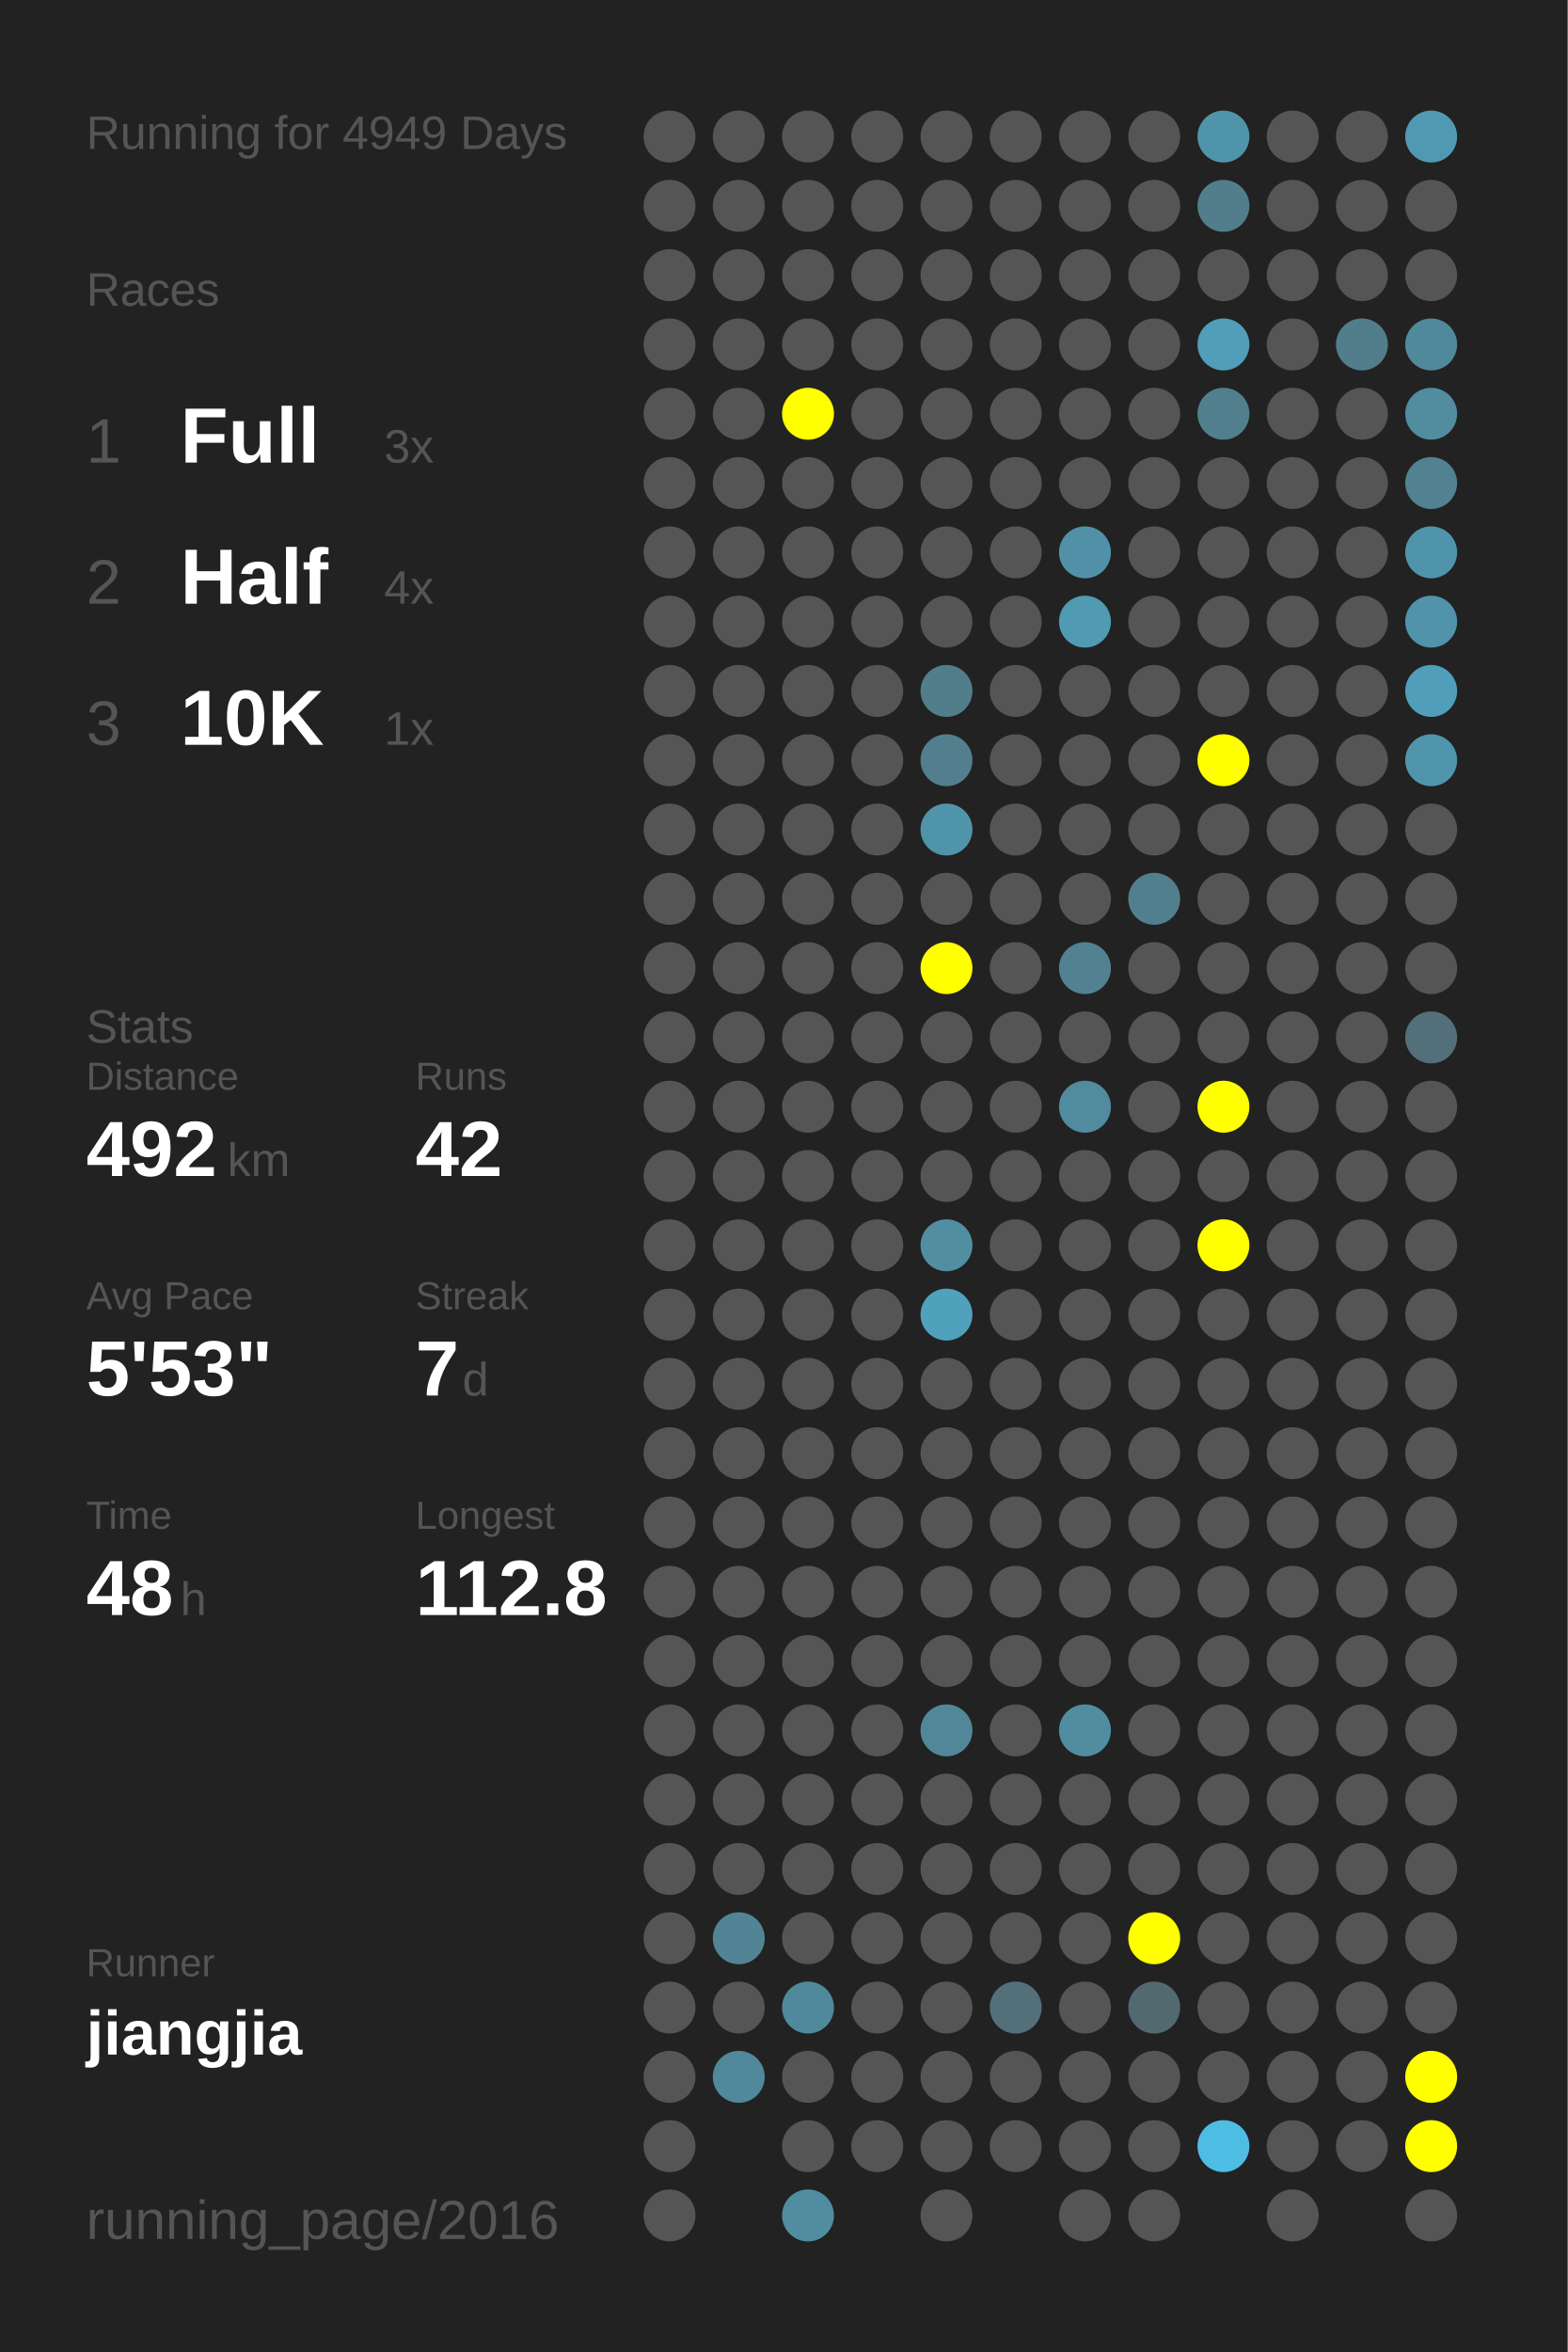
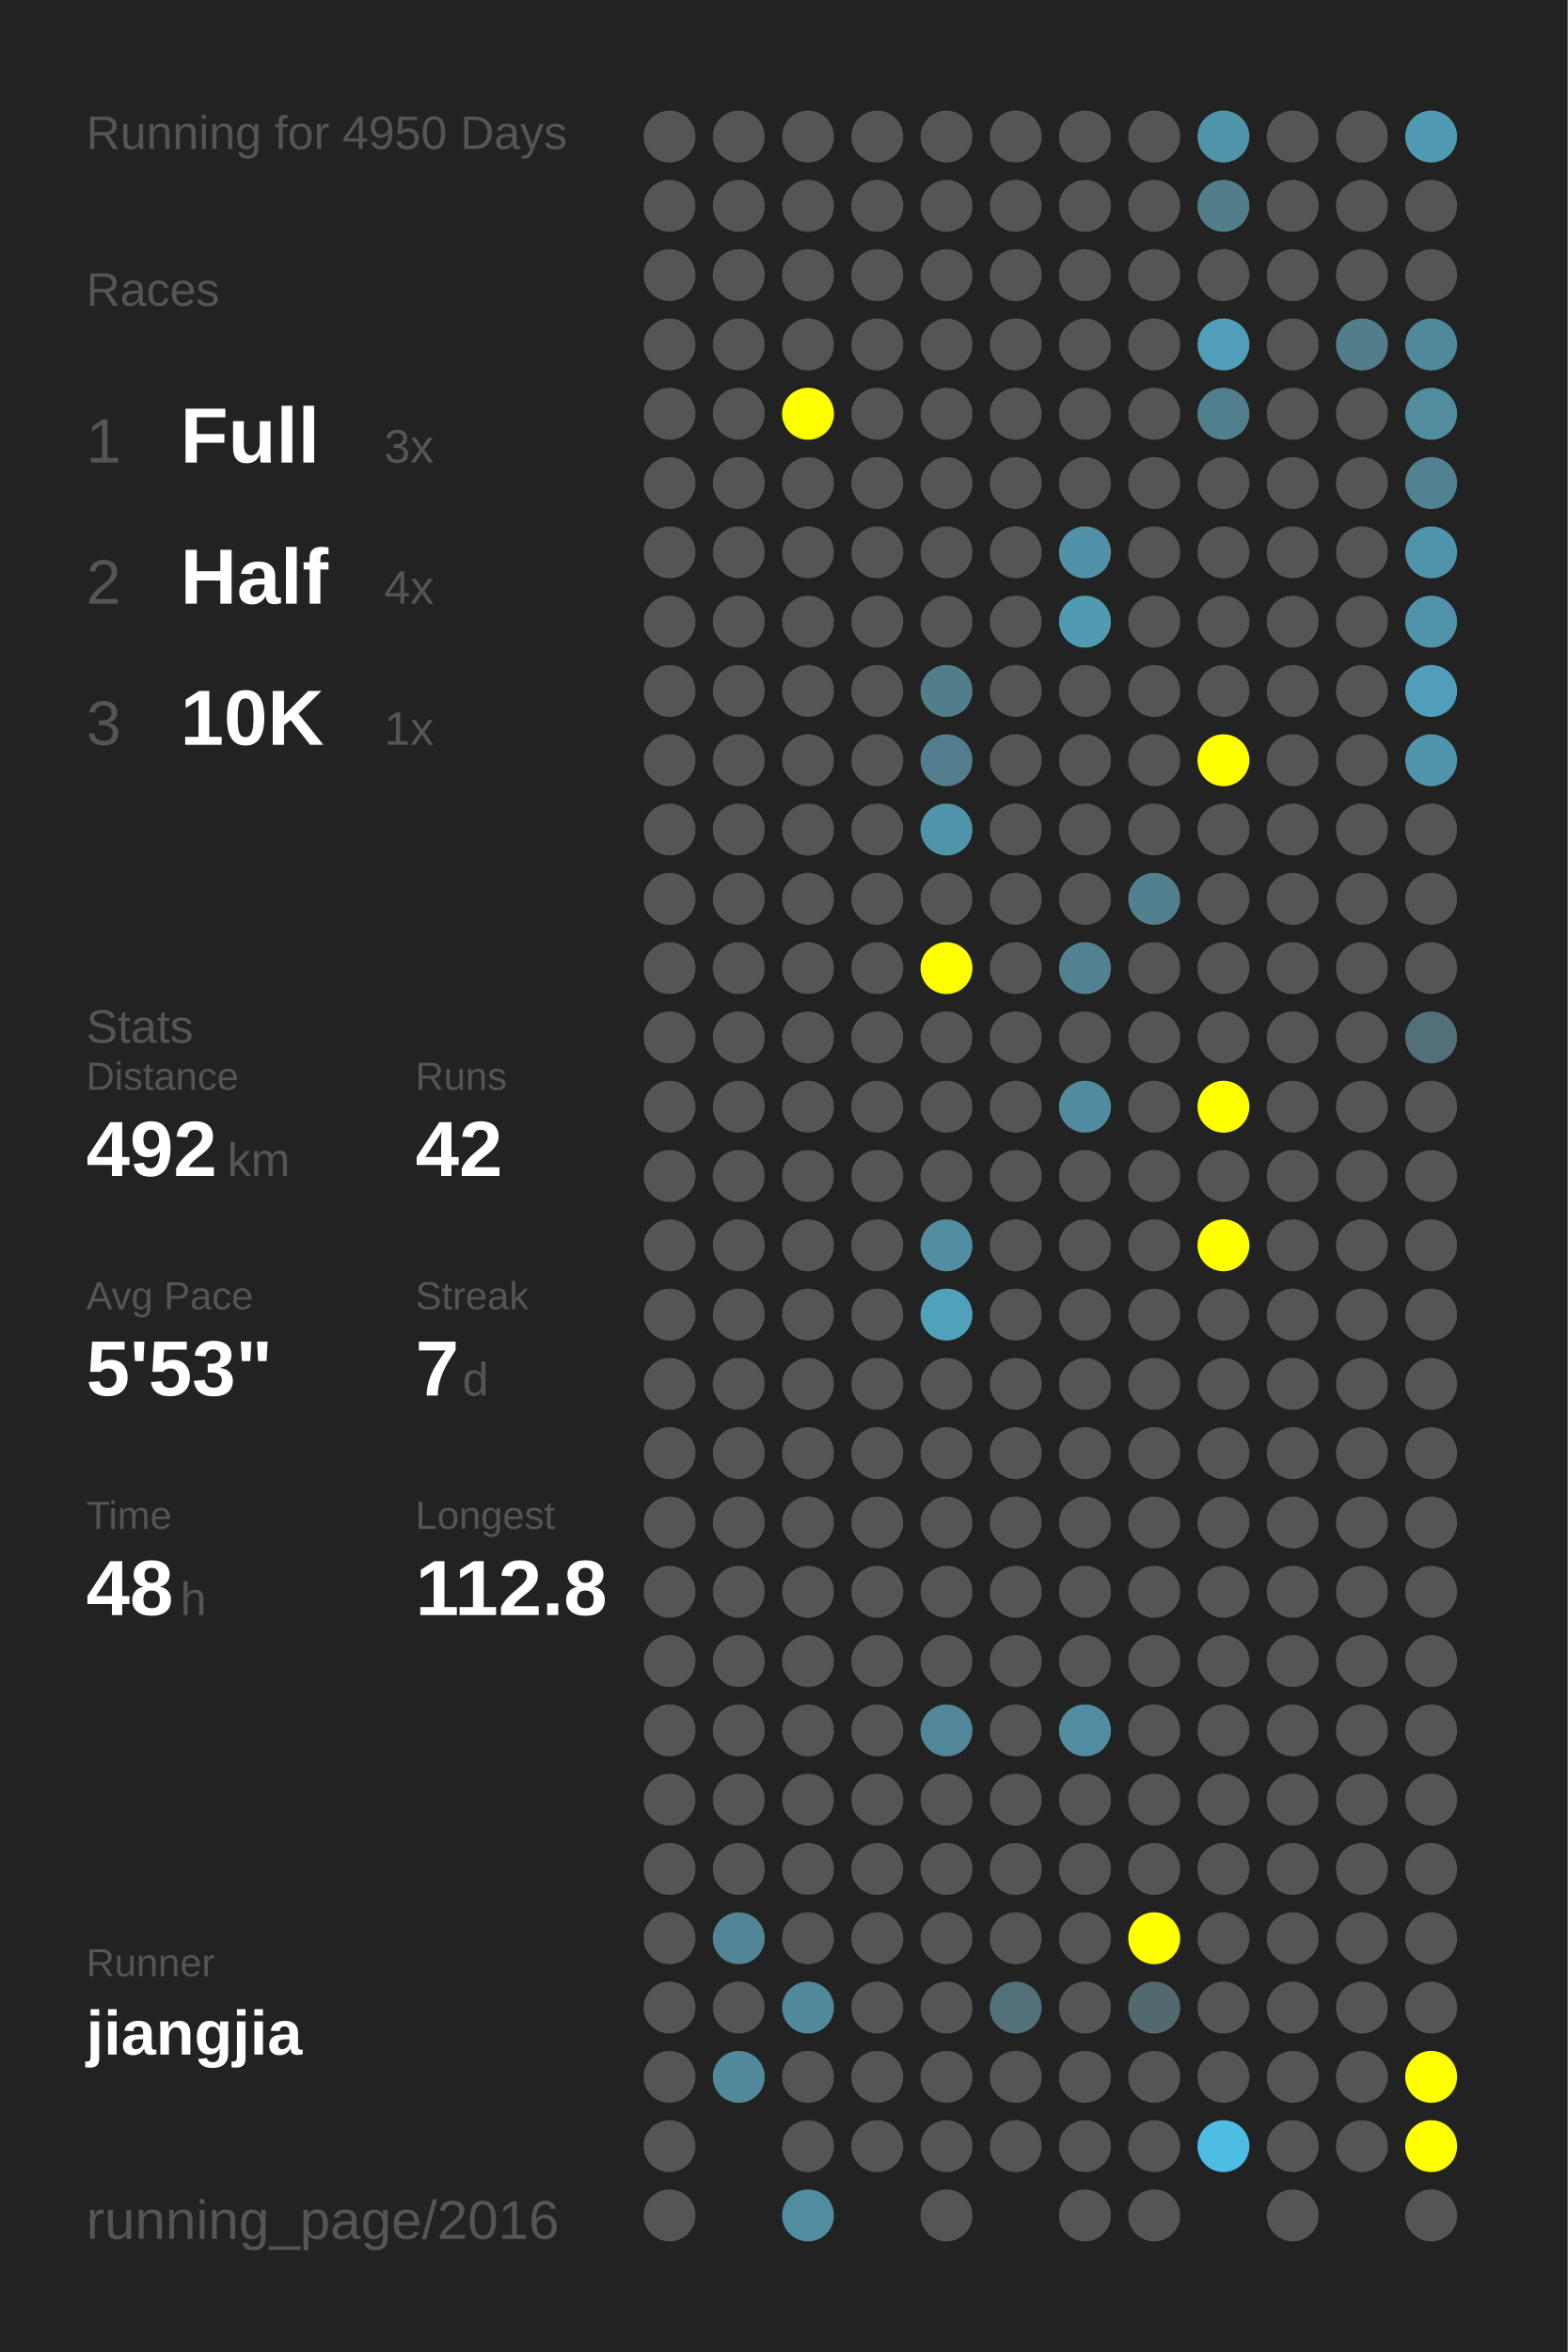
<svg xmlns="http://www.w3.org/2000/svg" baseProfile="full" height="300mm" version="1.1" viewBox="0,0,200,300" width="200mm">
  <defs />
  <rect fill="#222222" height="300" width="200" x="0" y="0" />
-   <text fill="#555555" style="font-size:6px; font-family:Arial;" x="11" y="19">Running for 4949 Days</text>
+   <text fill="#555555" style="font-size:6px; font-family:Arial;" x="11" y="19">Running for 4950 Days</text>
  <text fill="#555555" style="font-size:6px; font-family:Arial;" x="11" y="39">Races</text>
  <text fill="#555555" style="font-size:8px; font-family:Arial;" x="11" y="59">1</text>
  <text fill="#FFFFFF" style="font-size:10px; font-family:Arial; font-weight:bold;" x="23" y="59">Full</text>
  <text fill="#555555" style="font-size:6px; font-family:Arial;" x="49" y="59">3x</text>
  <text fill="#555555" style="font-size:8px; font-family:Arial;" x="11" y="77">2</text>
  <text fill="#FFFFFF" style="font-size:10px; font-family:Arial; font-weight:bold;" x="23" y="77">Half</text>
  <text fill="#555555" style="font-size:6px; font-family:Arial;" x="49" y="77">4x</text>
  <text fill="#555555" style="font-size:8px; font-family:Arial;" x="11" y="95">3</text>
  <text fill="#FFFFFF" style="font-size:10px; font-family:Arial; font-weight:bold;" x="23" y="95">10K</text>
  <text fill="#555555" style="font-size:6px; font-family:Arial;" x="49" y="95">1x</text>
  <text fill="#555555" style="font-size:6px; font-family:Arial;" x="11" y="133">Stats</text>
  <text fill="#555555" style="font-size:5px; font-family:Arial;" x="11" y="139">Distance</text>
  <text fill="#FFFFFF" style="font-size:10px; font-family:Arial; font-weight:bold;" x="11" y="150">492</text>
  <text fill="#555555" style="font-size:6px; font-family:Arial;" x="29" y="150">km</text>
  <text fill="#555555" style="font-size:5px; font-family:Arial;" x="53" y="139">Runs</text>
  <text fill="#FFFFFF" style="font-size:10px; font-family:Arial; font-weight:bold;" x="53" y="150">42</text>
  <text fill="#555555" style="font-size:5px; font-family:Arial;" x="11" y="167">Avg Pace</text>
  <text fill="#FFFFFF" style="font-size:10px; font-family:Arial; font-weight:bold;" x="11" y="178">5'53"</text>
  <text fill="#555555" style="font-size:5px; font-family:Arial;" x="53" y="167">Streak</text>
  <text fill="#FFFFFF" style="font-size:10px; font-family:Arial; font-weight:bold;" x="53" y="178">7</text>
  <text fill="#555555" style="font-size:6px; font-family:Arial;" x="59" y="178">d</text>
  <text fill="#555555" style="font-size:5px; font-family:Arial;" x="11" y="195">Time</text>
  <text fill="#FFFFFF" style="font-size:10px; font-family:Arial; font-weight:bold;" x="11" y="206">48</text>
  <text fill="#555555" style="font-size:6px; font-family:Arial;" x="23" y="206">h</text>
  <text fill="#555555" style="font-size:5px; font-family:Arial;" x="53" y="195">Longest</text>
  <text fill="#FFFFFF" style="font-size:10px; font-family:Arial; font-weight:bold;" x="53" y="206">112.8</text>
  <text fill="#555555" style="font-size:5px; font-family:Arial;" x="11" y="252.065">Runner</text>
  <text fill="#FFFFFF" style="font-size:8px; font-family:Arial; font-weight:bold;" x="11" y="262.065">jiangjia</text>
  <text fill="#555555" style="font-size:7px; font-family:Arial;" x="11" y="285.581">running_page/2016</text>
  <circle cx="85.417" cy="17.419" fill="#555555" r="3.312" />
  <circle cx="85.417" cy="26.258" fill="#555555" r="3.312" />
  <circle cx="85.417" cy="35.097" fill="#555555" r="3.312" />
  <circle cx="85.417" cy="43.935" fill="#555555" r="3.312" />
  <circle cx="85.417" cy="52.774" fill="#555555" r="3.312" />
  <circle cx="85.417" cy="61.613" fill="#555555" r="3.312" />
  <circle cx="85.417" cy="70.452" fill="#555555" r="3.312" />
  <circle cx="85.417" cy="79.29" fill="#555555" r="3.312" />
  <circle cx="85.417" cy="88.129" fill="#555555" r="3.312" />
  <circle cx="85.417" cy="96.968" fill="#555555" r="3.312" />
  <circle cx="85.417" cy="105.806" fill="#555555" r="3.312" />
  <circle cx="85.417" cy="114.645" fill="#555555" r="3.312" />
  <circle cx="85.417" cy="123.484" fill="#555555" r="3.312" />
  <circle cx="85.417" cy="132.323" fill="#555555" r="3.312" />
  <circle cx="85.417" cy="141.161" fill="#555555" r="3.312" />
  <circle cx="85.417" cy="150" fill="#555555" r="3.312" />
  <circle cx="85.417" cy="158.839" fill="#555555" r="3.312" />
  <circle cx="85.417" cy="167.677" fill="#555555" r="3.312" />
  <circle cx="85.417" cy="176.516" fill="#555555" r="3.312" />
  <circle cx="85.417" cy="185.355" fill="#555555" r="3.312" />
  <circle cx="85.417" cy="194.194" fill="#555555" r="3.312" />
  <circle cx="85.417" cy="203.032" fill="#555555" r="3.312" />
  <circle cx="85.417" cy="211.871" fill="#555555" r="3.312" />
  <circle cx="85.417" cy="220.71" fill="#555555" r="3.312" />
  <circle cx="85.417" cy="229.548" fill="#555555" r="3.312" />
  <circle cx="85.417" cy="238.387" fill="#555555" r="3.312" />
  <circle cx="85.417" cy="247.226" fill="#555555" r="3.312" />
  <circle cx="85.417" cy="256.065" fill="#555555" r="3.312" />
  <circle cx="85.417" cy="264.903" fill="#555555" r="3.312" />
  <circle cx="85.417" cy="273.742" fill="#555555" r="3.312" />
  <circle cx="85.417" cy="282.581" fill="#555555" r="3.312" />
  <circle cx="94.25" cy="17.419" fill="#555555" r="3.312" />
  <circle cx="94.25" cy="26.258" fill="#555555" r="3.312" />
  <circle cx="94.25" cy="35.097" fill="#555555" r="3.312" />
  <circle cx="94.25" cy="43.935" fill="#555555" r="3.312" />
  <circle cx="94.25" cy="52.774" fill="#555555" r="3.312" />
  <circle cx="94.25" cy="61.613" fill="#555555" r="3.312" />
  <circle cx="94.25" cy="70.452" fill="#555555" r="3.312" />
  <circle cx="94.25" cy="79.29" fill="#555555" r="3.312" />
  <circle cx="94.25" cy="88.129" fill="#555555" r="3.312" />
  <circle cx="94.25" cy="96.968" fill="#555555" r="3.312" />
  <circle cx="94.25" cy="105.806" fill="#555555" r="3.312" />
  <circle cx="94.25" cy="114.645" fill="#555555" r="3.312" />
  <circle cx="94.25" cy="123.484" fill="#555555" r="3.312" />
  <circle cx="94.25" cy="132.323" fill="#555555" r="3.312" />
  <circle cx="94.25" cy="141.161" fill="#555555" r="3.312" />
  <circle cx="94.25" cy="150" fill="#555555" r="3.312" />
  <circle cx="94.25" cy="158.839" fill="#555555" r="3.312" />
  <circle cx="94.25" cy="167.677" fill="#555555" r="3.312" />
  <circle cx="94.25" cy="176.516" fill="#555555" r="3.312" />
  <circle cx="94.25" cy="185.355" fill="#555555" r="3.312" />
  <circle cx="94.25" cy="194.194" fill="#555555" r="3.312" />
  <circle cx="94.25" cy="203.032" fill="#555555" r="3.312" />
  <circle cx="94.25" cy="211.871" fill="#555555" r="3.312" />
  <circle cx="94.25" cy="220.71" fill="#555555" r="3.312" />
  <circle cx="94.25" cy="229.548" fill="#555555" r="3.312" />
  <circle cx="94.25" cy="238.387" fill="#555555" r="3.312" />
  <circle cx="94.25" cy="247.226" fill="#518596" r="3.312" />
  <circle cx="94.25" cy="256.065" fill="#555555" r="3.312" />
  <circle cx="94.25" cy="264.903" fill="#51889b" r="3.312" />
  <circle cx="103.083" cy="17.419" fill="#555555" r="3.312" />
  <circle cx="103.083" cy="26.258" fill="#555555" r="3.312" />
  <circle cx="103.083" cy="35.097" fill="#555555" r="3.312" />
  <circle cx="103.083" cy="43.935" fill="#555555" r="3.312" />
  <circle cx="103.083" cy="52.774" fill="#FFFF00" r="3.312" />
  <circle cx="103.083" cy="61.613" fill="#555555" r="3.312" />
  <circle cx="103.083" cy="70.452" fill="#555555" r="3.312" />
  <circle cx="103.083" cy="79.29" fill="#555555" r="3.312" />
  <circle cx="103.083" cy="88.129" fill="#555555" r="3.312" />
  <circle cx="103.083" cy="96.968" fill="#555555" r="3.312" />
  <circle cx="103.083" cy="105.806" fill="#555555" r="3.312" />
  <circle cx="103.083" cy="114.645" fill="#555555" r="3.312" />
  <circle cx="103.083" cy="123.484" fill="#555555" r="3.312" />
  <circle cx="103.083" cy="132.323" fill="#555555" r="3.312" />
  <circle cx="103.083" cy="141.161" fill="#555555" r="3.312" />
  <circle cx="103.083" cy="150" fill="#555555" r="3.312" />
  <circle cx="103.083" cy="158.839" fill="#555555" r="3.312" />
  <circle cx="103.083" cy="167.677" fill="#555555" r="3.312" />
  <circle cx="103.083" cy="176.516" fill="#555555" r="3.312" />
  <circle cx="103.083" cy="185.355" fill="#555555" r="3.312" />
  <circle cx="103.083" cy="194.194" fill="#555555" r="3.312" />
  <circle cx="103.083" cy="203.032" fill="#555555" r="3.312" />
  <circle cx="103.083" cy="211.871" fill="#555555" r="3.312" />
  <circle cx="103.083" cy="220.71" fill="#555555" r="3.312" />
  <circle cx="103.083" cy="229.548" fill="#555555" r="3.312" />
  <circle cx="103.083" cy="238.387" fill="#555555" r="3.312" />
  <circle cx="103.083" cy="247.226" fill="#555555" r="3.312" />
  <circle cx="103.083" cy="256.065" fill="#51899c" r="3.312" />
  <circle cx="103.083" cy="264.903" fill="#555555" r="3.312" />
  <circle cx="103.083" cy="273.742" fill="#555555" r="3.312" />
  <circle cx="103.083" cy="282.581" fill="#518da1" r="3.312" />
  <circle cx="111.917" cy="17.419" fill="#555555" r="3.312" />
  <circle cx="111.917" cy="26.258" fill="#555555" r="3.312" />
  <circle cx="111.917" cy="35.097" fill="#555555" r="3.312" />
  <circle cx="111.917" cy="43.935" fill="#555555" r="3.312" />
  <circle cx="111.917" cy="52.774" fill="#555555" r="3.312" />
  <circle cx="111.917" cy="61.613" fill="#555555" r="3.312" />
  <circle cx="111.917" cy="70.452" fill="#555555" r="3.312" />
  <circle cx="111.917" cy="79.29" fill="#555555" r="3.312" />
  <circle cx="111.917" cy="88.129" fill="#555555" r="3.312" />
  <circle cx="111.917" cy="96.968" fill="#555555" r="3.312" />
  <circle cx="111.917" cy="105.806" fill="#555555" r="3.312" />
  <circle cx="111.917" cy="114.645" fill="#555555" r="3.312" />
  <circle cx="111.917" cy="123.484" fill="#555555" r="3.312" />
  <circle cx="111.917" cy="132.323" fill="#555555" r="3.312" />
  <circle cx="111.917" cy="141.161" fill="#555555" r="3.312" />
  <circle cx="111.917" cy="150" fill="#555555" r="3.312" />
  <circle cx="111.917" cy="158.839" fill="#555555" r="3.312" />
  <circle cx="111.917" cy="167.677" fill="#555555" r="3.312" />
  <circle cx="111.917" cy="176.516" fill="#555555" r="3.312" />
  <circle cx="111.917" cy="185.355" fill="#555555" r="3.312" />
  <circle cx="111.917" cy="194.194" fill="#555555" r="3.312" />
  <circle cx="111.917" cy="203.032" fill="#555555" r="3.312" />
  <circle cx="111.917" cy="211.871" fill="#555555" r="3.312" />
  <circle cx="111.917" cy="220.71" fill="#555555" r="3.312" />
  <circle cx="111.917" cy="229.548" fill="#555555" r="3.312" />
  <circle cx="111.917" cy="238.387" fill="#555555" r="3.312" />
  <circle cx="111.917" cy="247.226" fill="#555555" r="3.312" />
  <circle cx="111.917" cy="256.065" fill="#555555" r="3.312" />
  <circle cx="111.917" cy="264.903" fill="#555555" r="3.312" />
  <circle cx="111.917" cy="273.742" fill="#555555" r="3.312" />
  <circle cx="120.75" cy="17.419" fill="#555555" r="3.312" />
  <circle cx="120.75" cy="26.258" fill="#555555" r="3.312" />
  <circle cx="120.75" cy="35.097" fill="#555555" r="3.312" />
  <circle cx="120.75" cy="43.935" fill="#555555" r="3.312" />
  <circle cx="120.75" cy="52.774" fill="#555555" r="3.312" />
  <circle cx="120.75" cy="61.613" fill="#555555" r="3.312" />
  <circle cx="120.75" cy="70.452" fill="#555555" r="3.312" />
  <circle cx="120.75" cy="79.29" fill="#555555" r="3.312" />
  <circle cx="120.75" cy="88.129" fill="#527d8b" r="3.312" />
  <circle cx="120.75" cy="96.968" fill="#527e8d" r="3.312" />
  <circle cx="120.75" cy="105.806" fill="#5094aa" r="3.312" />
  <circle cx="120.75" cy="114.645" fill="#555555" r="3.312" />
  <circle cx="120.75" cy="123.484" fill="#FFFF00" r="3.312" />
  <circle cx="120.75" cy="132.323" fill="#555555" r="3.312" />
  <circle cx="120.75" cy="141.161" fill="#555555" r="3.312" />
  <circle cx="120.75" cy="150" fill="#555555" r="3.312" />
  <circle cx="120.75" cy="158.839" fill="#518ea2" r="3.312" />
  <circle cx="120.75" cy="167.677" fill="#50a1bc" r="3.312" />
  <circle cx="120.75" cy="176.516" fill="#555555" r="3.312" />
  <circle cx="120.75" cy="185.355" fill="#555555" r="3.312" />
  <circle cx="120.75" cy="194.194" fill="#555555" r="3.312" />
  <circle cx="120.75" cy="203.032" fill="#555555" r="3.312" />
  <circle cx="120.75" cy="211.871" fill="#555555" r="3.312" />
  <circle cx="120.75" cy="220.71" fill="#518799" r="3.312" />
  <circle cx="120.75" cy="229.548" fill="#555555" r="3.312" />
  <circle cx="120.75" cy="238.387" fill="#555555" r="3.312" />
  <circle cx="120.75" cy="247.226" fill="#555555" r="3.312" />
  <circle cx="120.75" cy="256.065" fill="#555555" r="3.312" />
  <circle cx="120.75" cy="264.903" fill="#555555" r="3.312" />
  <circle cx="120.75" cy="273.742" fill="#555555" r="3.312" />
  <circle cx="120.75" cy="282.581" fill="#555555" r="3.312" />
  <circle cx="129.583" cy="17.419" fill="#555555" r="3.312" />
  <circle cx="129.583" cy="26.258" fill="#555555" r="3.312" />
  <circle cx="129.583" cy="35.097" fill="#555555" r="3.312" />
  <circle cx="129.583" cy="43.935" fill="#555555" r="3.312" />
  <circle cx="129.583" cy="52.774" fill="#555555" r="3.312" />
  <circle cx="129.583" cy="61.613" fill="#555555" r="3.312" />
  <circle cx="129.583" cy="70.452" fill="#555555" r="3.312" />
  <circle cx="129.583" cy="79.29" fill="#555555" r="3.312" />
  <circle cx="129.583" cy="88.129" fill="#555555" r="3.312" />
  <circle cx="129.583" cy="96.968" fill="#555555" r="3.312" />
  <circle cx="129.583" cy="105.806" fill="#555555" r="3.312" />
  <circle cx="129.583" cy="114.645" fill="#555555" r="3.312" />
  <circle cx="129.583" cy="123.484" fill="#555555" r="3.312" />
  <circle cx="129.583" cy="132.323" fill="#555555" r="3.312" />
  <circle cx="129.583" cy="141.161" fill="#555555" r="3.312" />
  <circle cx="129.583" cy="150" fill="#555555" r="3.312" />
  <circle cx="129.583" cy="158.839" fill="#555555" r="3.312" />
  <circle cx="129.583" cy="167.677" fill="#555555" r="3.312" />
  <circle cx="129.583" cy="176.516" fill="#555555" r="3.312" />
  <circle cx="129.583" cy="185.355" fill="#555555" r="3.312" />
  <circle cx="129.583" cy="194.194" fill="#555555" r="3.312" />
  <circle cx="129.583" cy="203.032" fill="#555555" r="3.312" />
  <circle cx="129.583" cy="211.871" fill="#555555" r="3.312" />
  <circle cx="129.583" cy="220.71" fill="#555555" r="3.312" />
  <circle cx="129.583" cy="229.548" fill="#555555" r="3.312" />
  <circle cx="129.583" cy="238.387" fill="#555555" r="3.312" />
  <circle cx="129.583" cy="247.226" fill="#555555" r="3.312" />
  <circle cx="129.583" cy="256.065" fill="#53707a" r="3.312" />
  <circle cx="129.583" cy="264.903" fill="#555555" r="3.312" />
  <circle cx="129.583" cy="273.742" fill="#555555" r="3.312" />
  <circle cx="138.417" cy="17.419" fill="#555555" r="3.312" />
  <circle cx="138.417" cy="26.258" fill="#555555" r="3.312" />
  <circle cx="138.417" cy="35.097" fill="#555555" r="3.312" />
  <circle cx="138.417" cy="43.935" fill="#555555" r="3.312" />
  <circle cx="138.417" cy="52.774" fill="#555555" r="3.312" />
  <circle cx="138.417" cy="61.613" fill="#555555" r="3.312" />
  <circle cx="138.417" cy="70.452" fill="#5191a7" r="3.312" />
  <circle cx="138.417" cy="79.29" fill="#509ab2" r="3.312" />
  <circle cx="138.417" cy="88.129" fill="#555555" r="3.312" />
  <circle cx="138.417" cy="96.968" fill="#555555" r="3.312" />
  <circle cx="138.417" cy="105.806" fill="#555555" r="3.312" />
  <circle cx="138.417" cy="114.645" fill="#555555" r="3.312" />
  <circle cx="138.417" cy="123.484" fill="#528192" r="3.312" />
  <circle cx="138.417" cy="132.323" fill="#555555" r="3.312" />
  <circle cx="138.417" cy="141.161" fill="#518b9f" r="3.312" />
  <circle cx="138.417" cy="150" fill="#555555" r="3.312" />
  <circle cx="138.417" cy="158.839" fill="#555555" r="3.312" />
  <circle cx="138.417" cy="167.677" fill="#555555" r="3.312" />
  <circle cx="138.417" cy="176.516" fill="#555555" r="3.312" />
  <circle cx="138.417" cy="185.355" fill="#555555" r="3.312" />
  <circle cx="138.417" cy="194.194" fill="#555555" r="3.312" />
  <circle cx="138.417" cy="203.032" fill="#555555" r="3.312" />
  <circle cx="138.417" cy="211.871" fill="#555555" r="3.312" />
  <circle cx="138.417" cy="220.71" fill="#518da1" r="3.312" />
  <circle cx="138.417" cy="229.548" fill="#555555" r="3.312" />
  <circle cx="138.417" cy="238.387" fill="#555555" r="3.312" />
  <circle cx="138.417" cy="247.226" fill="#555555" r="3.312" />
  <circle cx="138.417" cy="256.065" fill="#555555" r="3.312" />
  <circle cx="138.417" cy="264.903" fill="#555555" r="3.312" />
  <circle cx="138.417" cy="273.742" fill="#555555" r="3.312" />
  <circle cx="138.417" cy="282.581" fill="#555555" r="3.312" />
  <circle cx="147.25" cy="17.419" fill="#555555" r="3.312" />
  <circle cx="147.25" cy="26.258" fill="#555555" r="3.312" />
  <circle cx="147.25" cy="35.097" fill="#555555" r="3.312" />
  <circle cx="147.25" cy="43.935" fill="#555555" r="3.312" />
  <circle cx="147.25" cy="52.774" fill="#555555" r="3.312" />
  <circle cx="147.25" cy="61.613" fill="#555555" r="3.312" />
  <circle cx="147.25" cy="70.452" fill="#555555" r="3.312" />
  <circle cx="147.25" cy="79.29" fill="#555555" r="3.312" />
  <circle cx="147.25" cy="88.129" fill="#555555" r="3.312" />
  <circle cx="147.25" cy="96.968" fill="#555555" r="3.312" />
  <circle cx="147.25" cy="105.806" fill="#555555" r="3.312" />
  <circle cx="147.25" cy="114.645" fill="#527f8e" r="3.312" />
  <circle cx="147.25" cy="123.484" fill="#555555" r="3.312" />
  <circle cx="147.25" cy="132.323" fill="#555555" r="3.312" />
  <circle cx="147.25" cy="141.161" fill="#555555" r="3.312" />
  <circle cx="147.25" cy="150" fill="#555555" r="3.312" />
  <circle cx="147.25" cy="158.839" fill="#555555" r="3.312" />
  <circle cx="147.25" cy="167.677" fill="#555555" r="3.312" />
  <circle cx="147.25" cy="176.516" fill="#555555" r="3.312" />
  <circle cx="147.25" cy="185.355" fill="#555555" r="3.312" />
  <circle cx="147.25" cy="194.194" fill="#555555" r="3.312" />
  <circle cx="147.25" cy="203.032" fill="#555555" r="3.312" />
  <circle cx="147.25" cy="211.871" fill="#555555" r="3.312" />
  <circle cx="147.25" cy="220.71" fill="#555555" r="3.312" />
  <circle cx="147.25" cy="229.548" fill="#555555" r="3.312" />
  <circle cx="147.25" cy="238.387" fill="#555555" r="3.312" />
  <circle cx="147.25" cy="247.226" fill="#FFFF00" r="3.312" />
  <circle cx="147.25" cy="256.065" fill="#536970" r="3.312" />
  <circle cx="147.25" cy="264.903" fill="#555555" r="3.312" />
  <circle cx="147.25" cy="273.742" fill="#555555" r="3.312" />
  <circle cx="147.25" cy="282.581" fill="#555555" r="3.312" />
  <circle cx="156.083" cy="17.419" fill="#5094aa" r="3.312" />
  <circle cx="156.083" cy="26.258" fill="#527d8b" r="3.312" />
  <circle cx="156.083" cy="35.097" fill="#555555" r="3.312" />
  <circle cx="156.083" cy="43.935" fill="#509eb9" r="3.312" />
  <circle cx="156.083" cy="52.774" fill="#527f8e" r="3.312" />
  <circle cx="156.083" cy="61.613" fill="#555555" r="3.312" />
  <circle cx="156.083" cy="70.452" fill="#555555" r="3.312" />
  <circle cx="156.083" cy="79.29" fill="#555555" r="3.312" />
  <circle cx="156.083" cy="88.129" fill="#555555" r="3.312" />
  <circle cx="156.083" cy="96.968" fill="#FFFF00" r="3.312" />
  <circle cx="156.083" cy="105.806" fill="#555555" r="3.312" />
  <circle cx="156.083" cy="114.645" fill="#555555" r="3.312" />
  <circle cx="156.083" cy="123.484" fill="#555555" r="3.312" />
  <circle cx="156.083" cy="132.323" fill="#555555" r="3.312" />
  <circle cx="156.083" cy="141.161" fill="#FFFF00" r="3.312" />
  <circle cx="156.083" cy="150" fill="#555555" r="3.312" />
  <circle cx="156.083" cy="158.839" fill="#FFFF00" r="3.312" />
  <circle cx="156.083" cy="167.677" fill="#555555" r="3.312" />
  <circle cx="156.083" cy="176.516" fill="#555555" r="3.312" />
  <circle cx="156.083" cy="185.355" fill="#555555" r="3.312" />
  <circle cx="156.083" cy="194.194" fill="#555555" r="3.312" />
  <circle cx="156.083" cy="203.032" fill="#555555" r="3.312" />
  <circle cx="156.083" cy="211.871" fill="#555555" r="3.312" />
  <circle cx="156.083" cy="220.71" fill="#555555" r="3.312" />
  <circle cx="156.083" cy="229.548" fill="#555555" r="3.312" />
  <circle cx="156.083" cy="238.387" fill="#555555" r="3.312" />
  <circle cx="156.083" cy="247.226" fill="#555555" r="3.312" />
  <circle cx="156.083" cy="256.065" fill="#555555" r="3.312" />
  <circle cx="156.083" cy="264.903" fill="#555555" r="3.312" />
  <circle cx="156.083" cy="273.742" fill="#4ebde3" r="3.312" />
  <circle cx="164.917" cy="17.419" fill="#555555" r="3.312" />
  <circle cx="164.917" cy="26.258" fill="#555555" r="3.312" />
  <circle cx="164.917" cy="35.097" fill="#555555" r="3.312" />
  <circle cx="164.917" cy="43.935" fill="#555555" r="3.312" />
  <circle cx="164.917" cy="52.774" fill="#555555" r="3.312" />
  <circle cx="164.917" cy="61.613" fill="#555555" r="3.312" />
  <circle cx="164.917" cy="70.452" fill="#555555" r="3.312" />
  <circle cx="164.917" cy="79.29" fill="#555555" r="3.312" />
  <circle cx="164.917" cy="88.129" fill="#555555" r="3.312" />
  <circle cx="164.917" cy="96.968" fill="#555555" r="3.312" />
  <circle cx="164.917" cy="105.806" fill="#555555" r="3.312" />
  <circle cx="164.917" cy="114.645" fill="#555555" r="3.312" />
  <circle cx="164.917" cy="123.484" fill="#555555" r="3.312" />
  <circle cx="164.917" cy="132.323" fill="#555555" r="3.312" />
  <circle cx="164.917" cy="141.161" fill="#555555" r="3.312" />
  <circle cx="164.917" cy="150" fill="#555555" r="3.312" />
  <circle cx="164.917" cy="158.839" fill="#555555" r="3.312" />
  <circle cx="164.917" cy="167.677" fill="#555555" r="3.312" />
  <circle cx="164.917" cy="176.516" fill="#555555" r="3.312" />
  <circle cx="164.917" cy="185.355" fill="#555555" r="3.312" />
  <circle cx="164.917" cy="194.194" fill="#555555" r="3.312" />
  <circle cx="164.917" cy="203.032" fill="#555555" r="3.312" />
  <circle cx="164.917" cy="211.871" fill="#555555" r="3.312" />
  <circle cx="164.917" cy="220.71" fill="#555555" r="3.312" />
  <circle cx="164.917" cy="229.548" fill="#555555" r="3.312" />
  <circle cx="164.917" cy="238.387" fill="#555555" r="3.312" />
  <circle cx="164.917" cy="247.226" fill="#555555" r="3.312" />
  <circle cx="164.917" cy="256.065" fill="#555555" r="3.312" />
  <circle cx="164.917" cy="264.903" fill="#555555" r="3.312" />
  <circle cx="164.917" cy="273.742" fill="#555555" r="3.312" />
  <circle cx="164.917" cy="282.581" fill="#555555" r="3.312" />
  <circle cx="173.75" cy="17.419" fill="#555555" r="3.312" />
  <circle cx="173.75" cy="26.258" fill="#555555" r="3.312" />
  <circle cx="173.75" cy="35.097" fill="#555555" r="3.312" />
  <circle cx="173.75" cy="43.935" fill="#527d8b" r="3.312" />
  <circle cx="173.75" cy="52.774" fill="#555555" r="3.312" />
  <circle cx="173.75" cy="61.613" fill="#555555" r="3.312" />
  <circle cx="173.75" cy="70.452" fill="#555555" r="3.312" />
  <circle cx="173.75" cy="79.29" fill="#555555" r="3.312" />
  <circle cx="173.75" cy="88.129" fill="#555555" r="3.312" />
  <circle cx="173.75" cy="96.968" fill="#555555" r="3.312" />
  <circle cx="173.75" cy="105.806" fill="#555555" r="3.312" />
  <circle cx="173.75" cy="114.645" fill="#555555" r="3.312" />
  <circle cx="173.75" cy="123.484" fill="#555555" r="3.312" />
  <circle cx="173.75" cy="132.323" fill="#555555" r="3.312" />
  <circle cx="173.75" cy="141.161" fill="#555555" r="3.312" />
  <circle cx="173.75" cy="150" fill="#555555" r="3.312" />
  <circle cx="173.75" cy="158.839" fill="#555555" r="3.312" />
  <circle cx="173.75" cy="167.677" fill="#555555" r="3.312" />
  <circle cx="173.75" cy="176.516" fill="#555555" r="3.312" />
  <circle cx="173.75" cy="185.355" fill="#555555" r="3.312" />
  <circle cx="173.75" cy="194.194" fill="#555555" r="3.312" />
  <circle cx="173.75" cy="203.032" fill="#555555" r="3.312" />
  <circle cx="173.75" cy="211.871" fill="#555555" r="3.312" />
  <circle cx="173.75" cy="220.71" fill="#555555" r="3.312" />
  <circle cx="173.75" cy="229.548" fill="#555555" r="3.312" />
  <circle cx="173.75" cy="238.387" fill="#555555" r="3.312" />
  <circle cx="173.75" cy="247.226" fill="#555555" r="3.312" />
  <circle cx="173.75" cy="256.065" fill="#555555" r="3.312" />
  <circle cx="173.75" cy="264.903" fill="#555555" r="3.312" />
  <circle cx="173.75" cy="273.742" fill="#555555" r="3.312" />
  <circle cx="182.583" cy="17.419" fill="#5099b2" r="3.312" />
  <circle cx="182.583" cy="26.258" fill="#555555" r="3.312" />
  <circle cx="182.583" cy="35.097" fill="#555555" r="3.312" />
  <circle cx="182.583" cy="43.935" fill="#51899c" r="3.312" />
  <circle cx="182.583" cy="52.774" fill="#518c9f" r="3.312" />
  <circle cx="182.583" cy="61.613" fill="#528191" r="3.312" />
  <circle cx="182.583" cy="70.452" fill="#5094ab" r="3.312" />
  <circle cx="182.583" cy="79.29" fill="#5093aa" r="3.312" />
  <circle cx="182.583" cy="88.129" fill="#509eb9" r="3.312" />
  <circle cx="182.583" cy="96.968" fill="#5095ac" r="3.312" />
  <circle cx="182.583" cy="105.806" fill="#555555" r="3.312" />
  <circle cx="182.583" cy="114.645" fill="#555555" r="3.312" />
  <circle cx="182.583" cy="123.484" fill="#555555" r="3.312" />
  <circle cx="182.583" cy="132.323" fill="#53707a" r="3.312" />
  <circle cx="182.583" cy="141.161" fill="#555555" r="3.312" />
  <circle cx="182.583" cy="150" fill="#555555" r="3.312" />
  <circle cx="182.583" cy="158.839" fill="#555555" r="3.312" />
  <circle cx="182.583" cy="167.677" fill="#555555" r="3.312" />
  <circle cx="182.583" cy="176.516" fill="#555555" r="3.312" />
  <circle cx="182.583" cy="185.355" fill="#555555" r="3.312" />
  <circle cx="182.583" cy="194.194" fill="#555555" r="3.312" />
  <circle cx="182.583" cy="203.032" fill="#555555" r="3.312" />
  <circle cx="182.583" cy="211.871" fill="#555555" r="3.312" />
  <circle cx="182.583" cy="220.71" fill="#555555" r="3.312" />
  <circle cx="182.583" cy="229.548" fill="#555555" r="3.312" />
  <circle cx="182.583" cy="238.387" fill="#555555" r="3.312" />
  <circle cx="182.583" cy="247.226" fill="#555555" r="3.312" />
  <circle cx="182.583" cy="256.065" fill="#555555" r="3.312" />
  <circle cx="182.583" cy="264.903" fill="#FFFF00" r="3.312" />
  <circle cx="182.583" cy="273.742" fill="#FFFF00" r="3.312" />
  <circle cx="182.583" cy="282.581" fill="#555555" r="3.312" />
</svg>
